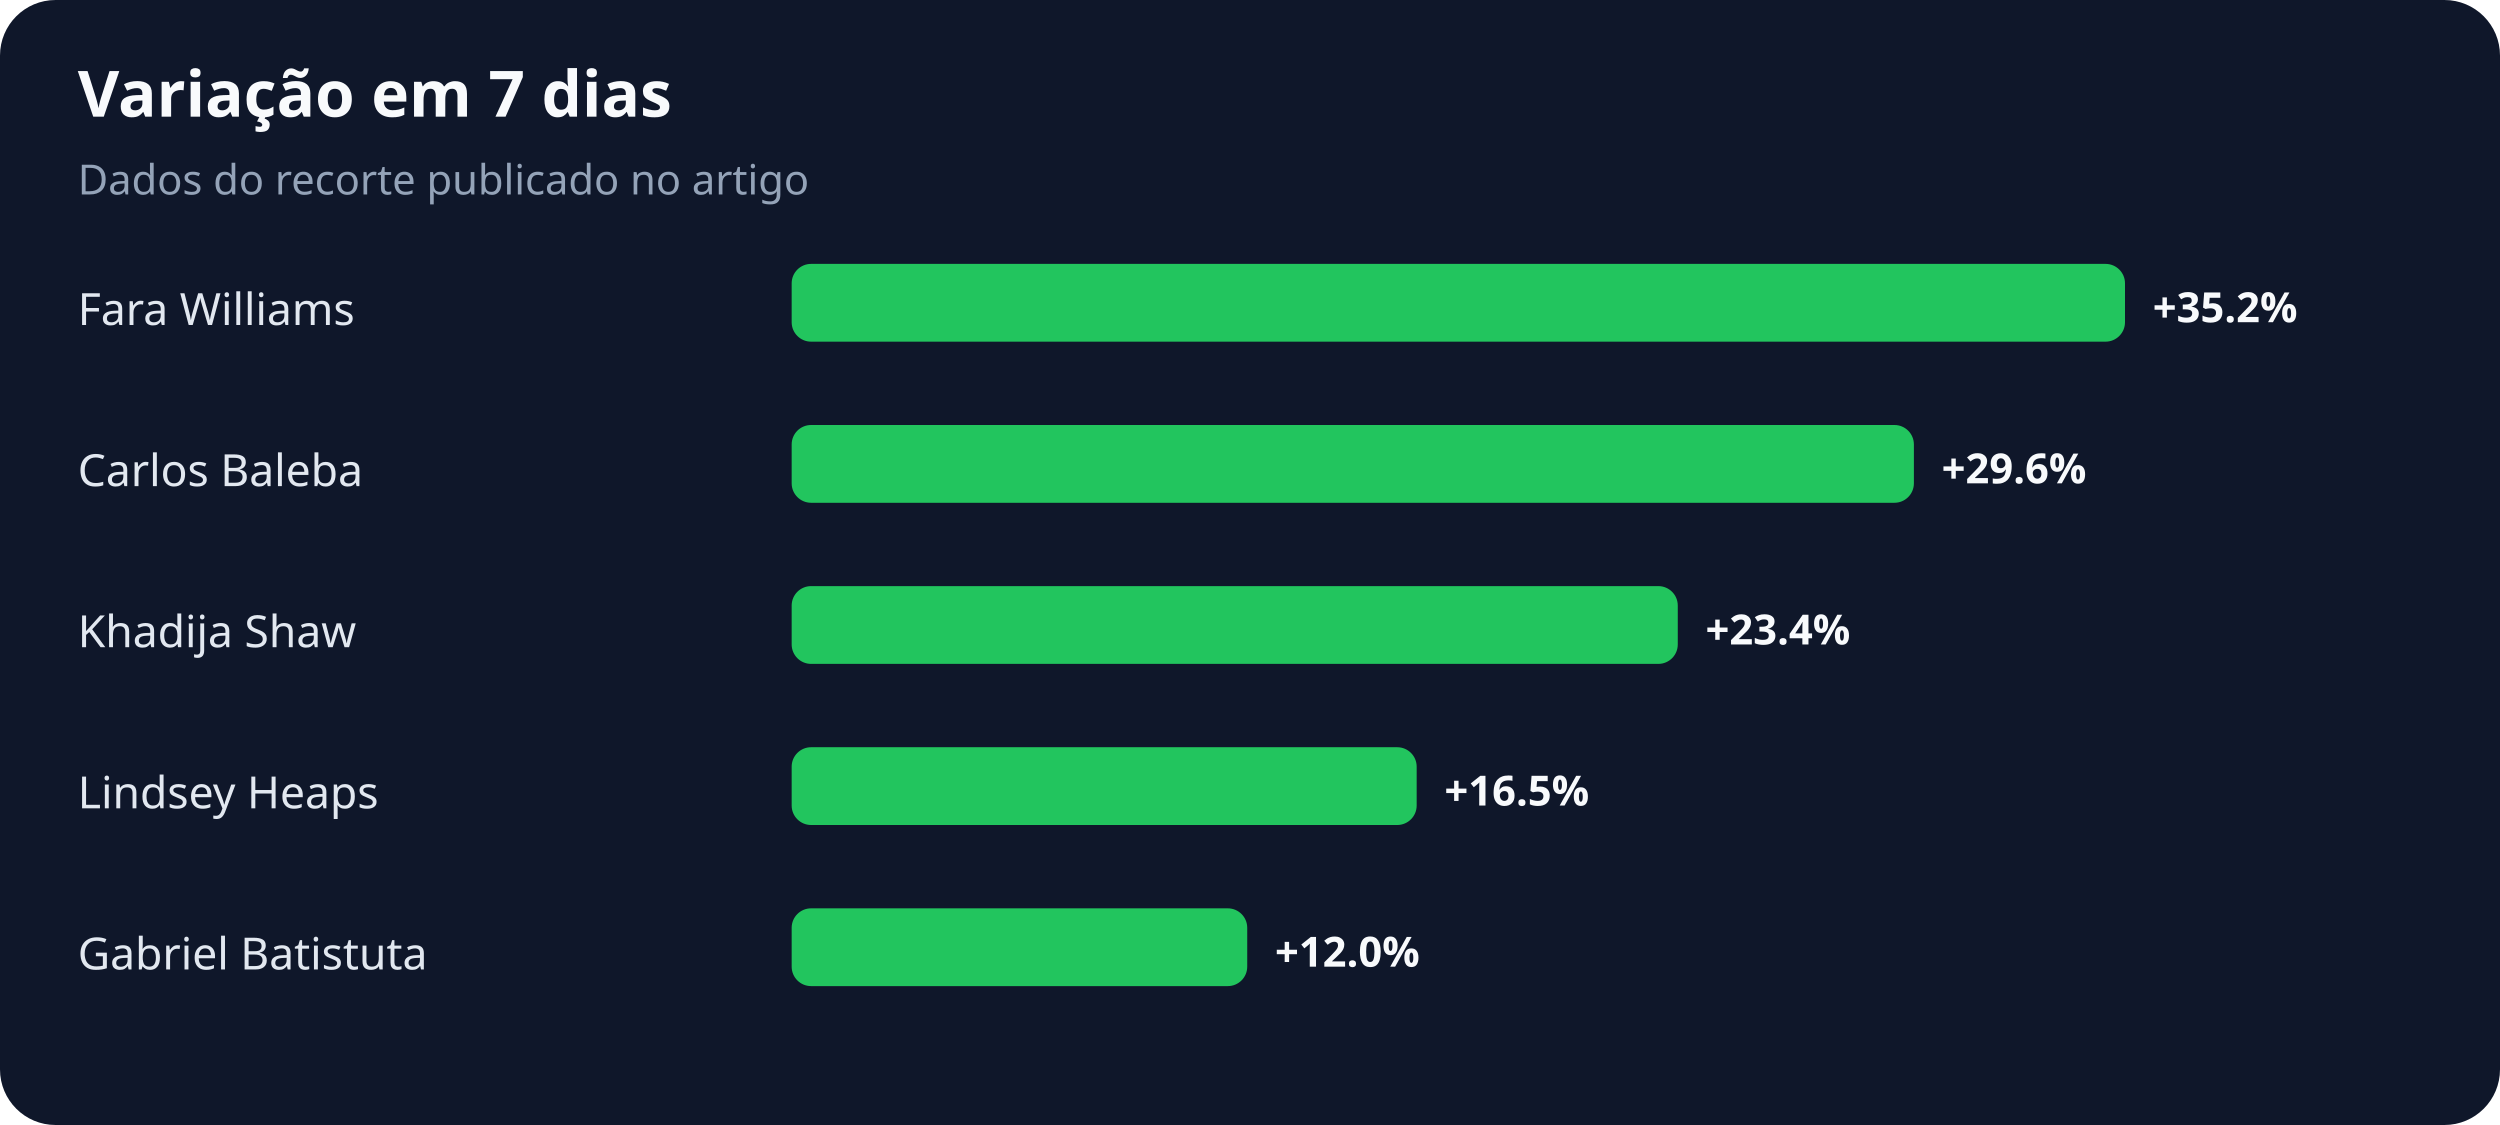
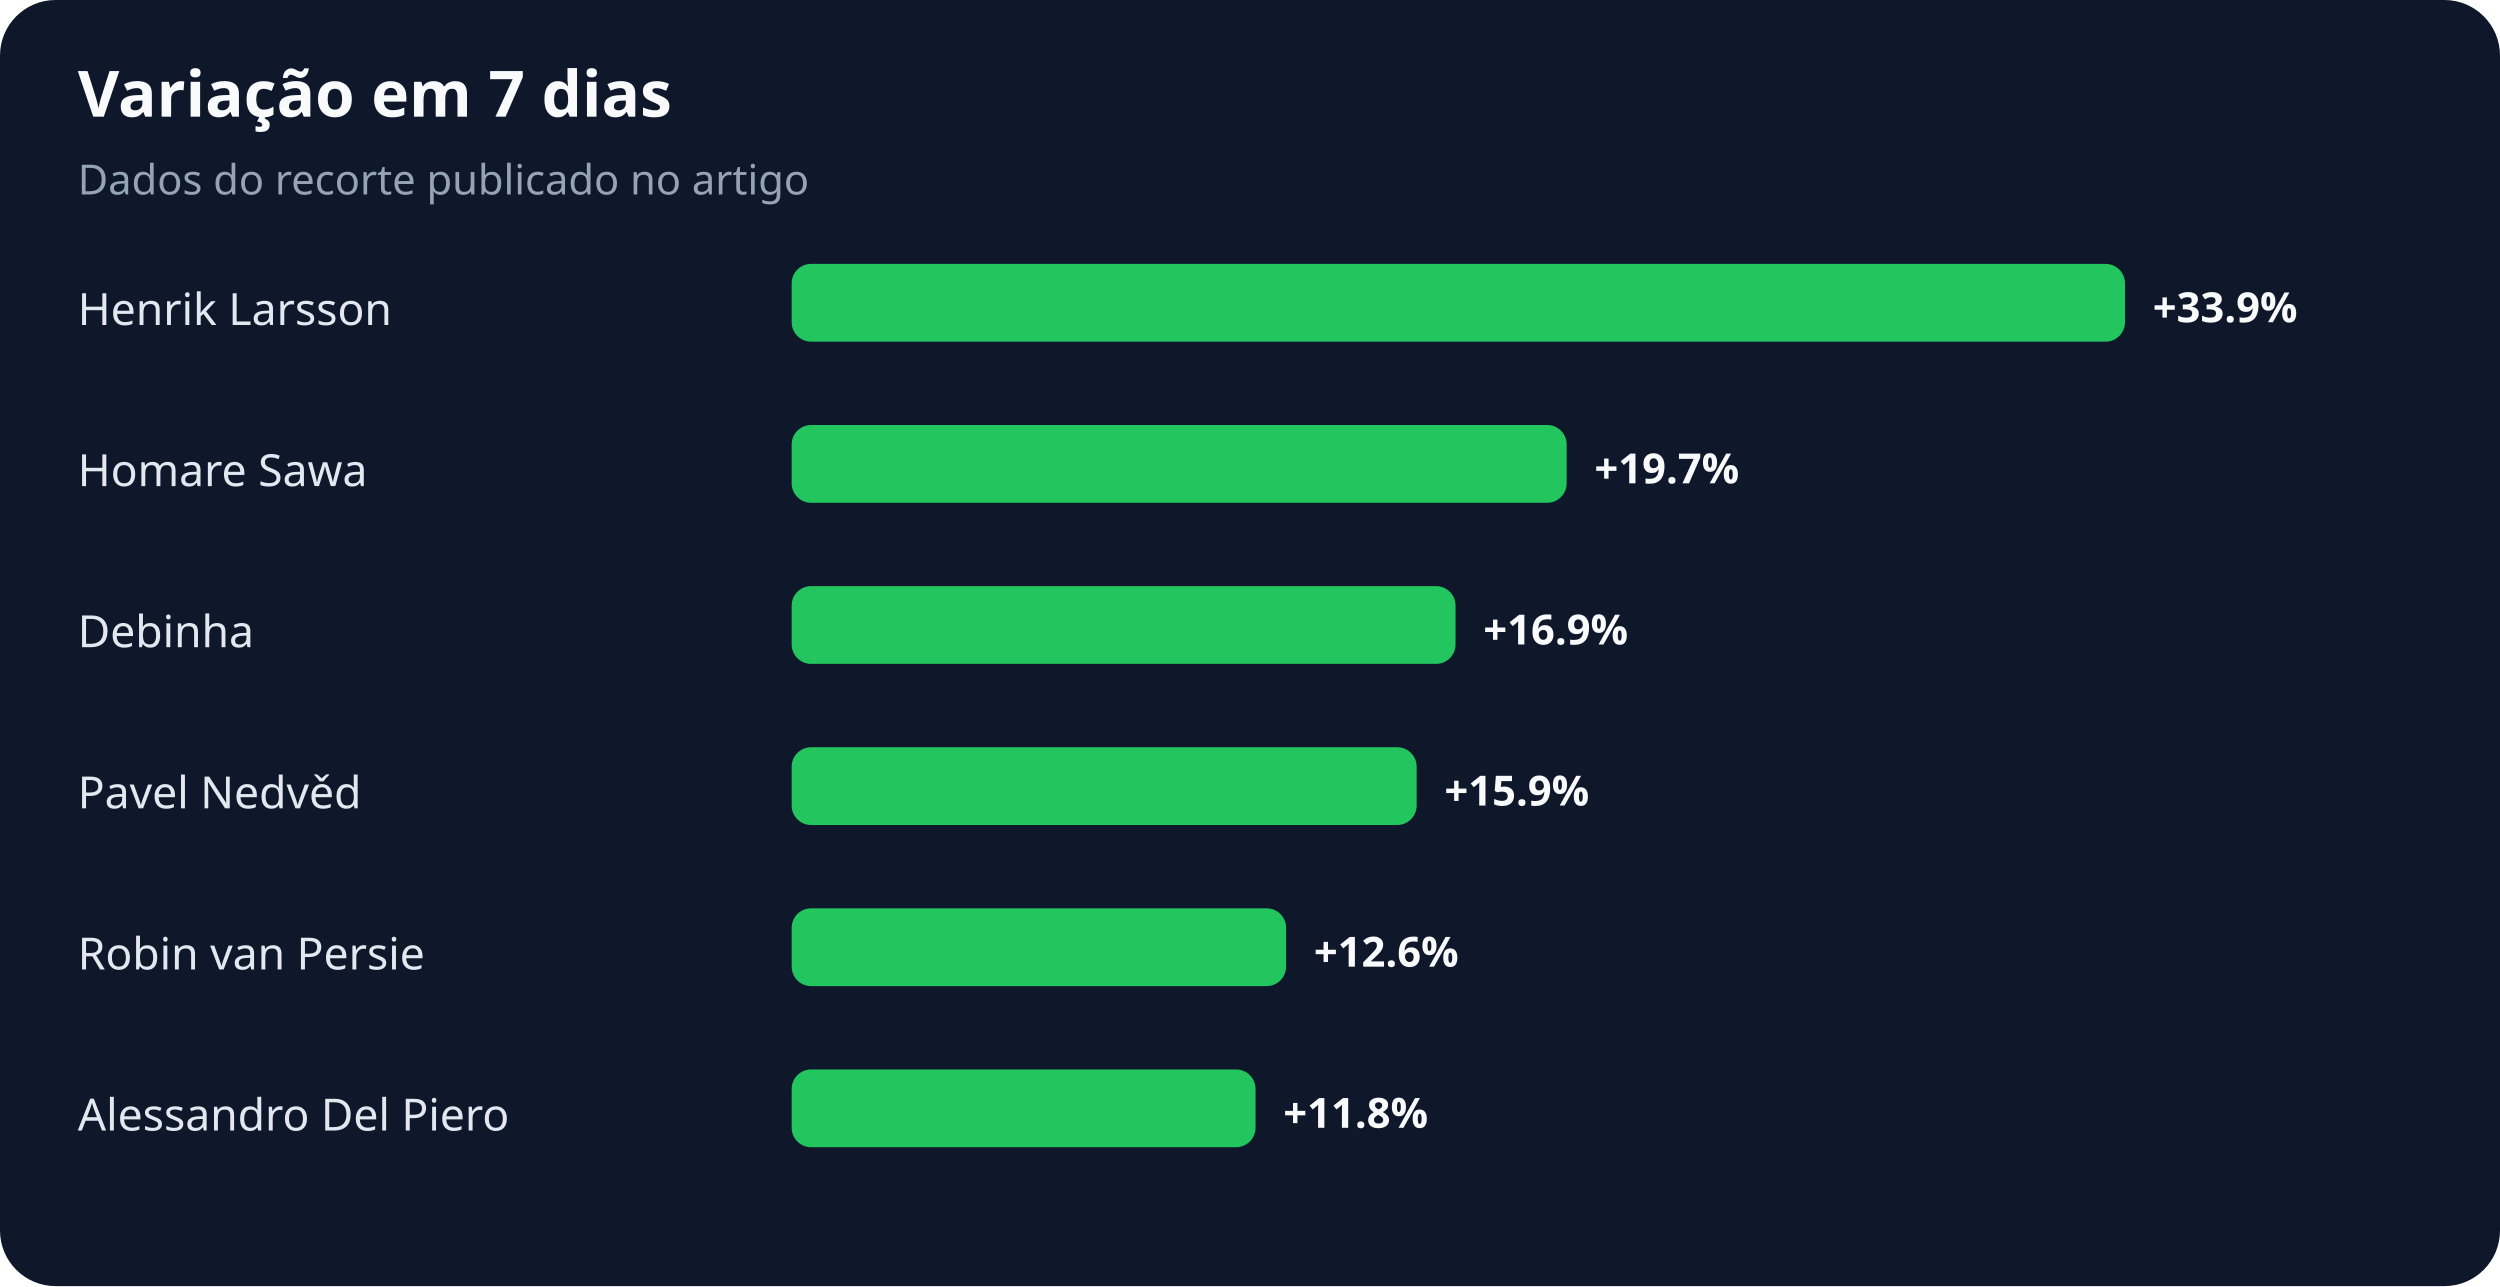
- <svg xmlns="http://www.w3.org/2000/svg" width="900" height="405" viewBox="0 0 900 405" role="img" aria-labelledby="title desc">
+ <svg xmlns="http://www.w3.org/2000/svg" width="900" height="463" viewBox="0 0 900 463" role="img" aria-labelledby="title desc">
  <rect width="100%" height="100%" rx="20" fill="#0f172a" />
  <text x="28" y="42" fill="#f8fafc" font-family="system-ui,sans-serif" font-size="23" font-weight="700">Variação em 7 dias</text>
  <text x="28" y="70" fill="#94a3b8" font-family="system-ui,sans-serif" font-size="15">Dados do recorte publicado no artigo</text>
-   <text x="28" y="117" fill="#e2e8f0" font-family="system-ui,sans-serif" font-size="16">Fara Williams</text>
+   <text x="28" y="117" fill="#e2e8f0" font-family="system-ui,sans-serif" font-size="16">Henrik Larsson</text>
  <rect x="285" y="95" width="480" height="28" rx="7" fill="#22c55e" />
-   <text x="775" y="116" fill="#f8fafc" font-family="system-ui,sans-serif" font-size="15" font-weight="700">+35.2%</text>
-   <text x="28" y="175" fill="#e2e8f0" font-family="system-ui,sans-serif" font-size="16">Carlos Baleba</text>
-   <rect x="285" y="153" width="404" height="28" rx="7" fill="#22c55e" />
-   <text x="699" y="174" fill="#f8fafc" font-family="system-ui,sans-serif" font-size="15" font-weight="700">+29.6%</text>
-   <text x="28" y="233" fill="#e2e8f0" font-family="system-ui,sans-serif" font-size="16">Khadija Shaw</text>
-   <rect x="285" y="211" width="319" height="28" rx="7" fill="#22c55e" />
-   <text x="614" y="232" fill="#f8fafc" font-family="system-ui,sans-serif" font-size="15" font-weight="700">+23.4%</text>
-   <text x="28" y="291" fill="#e2e8f0" font-family="system-ui,sans-serif" font-size="16">Lindsey Heaps</text>
+   <text x="775" y="116" fill="#f8fafc" font-family="system-ui,sans-serif" font-size="15" font-weight="700">+33.9%</text>
+   <text x="28" y="175" fill="#e2e8f0" font-family="system-ui,sans-serif" font-size="16">Homare Sawa</text>
+   <rect x="285" y="153" width="279" height="28" rx="7" fill="#22c55e" />
+   <text x="574" y="174" fill="#f8fafc" font-family="system-ui,sans-serif" font-size="15" font-weight="700">+19.7%</text>
+   <text x="28" y="233" fill="#e2e8f0" font-family="system-ui,sans-serif" font-size="16">Debinha</text>
+   <rect x="285" y="211" width="239" height="28" rx="7" fill="#22c55e" />
+   <text x="534" y="232" fill="#f8fafc" font-family="system-ui,sans-serif" font-size="15" font-weight="700">+16.9%</text>
+   <text x="28" y="291" fill="#e2e8f0" font-family="system-ui,sans-serif" font-size="16">Pavel Nedvěd</text>
  <rect x="285" y="269" width="225" height="28" rx="7" fill="#22c55e" />
-   <text x="520" y="290" fill="#f8fafc" font-family="system-ui,sans-serif" font-size="15" font-weight="700">+16.5%</text>
-   <text x="28" y="349" fill="#e2e8f0" font-family="system-ui,sans-serif" font-size="16">Gabriel Batistuta</text>
-   <rect x="285" y="327" width="164" height="28" rx="7" fill="#22c55e" />
-   <text x="459" y="348" fill="#f8fafc" font-family="system-ui,sans-serif" font-size="15" font-weight="700">+12.0%</text>
+   <text x="520" y="290" fill="#f8fafc" font-family="system-ui,sans-serif" font-size="15" font-weight="700">+15.9%</text>
+   <text x="28" y="349" fill="#e2e8f0" font-family="system-ui,sans-serif" font-size="16">Robin van Persie</text>
+   <rect x="285" y="327" width="178" height="28" rx="7" fill="#22c55e" />
+   <text x="473" y="348" fill="#f8fafc" font-family="system-ui,sans-serif" font-size="15" font-weight="700">+12.6%</text>
+   <text x="28" y="407" fill="#e2e8f0" font-family="system-ui,sans-serif" font-size="16">Alessandro Del Piero</text>
+   <rect x="285" y="385" width="167" height="28" rx="7" fill="#22c55e" />
+   <text x="462" y="406" fill="#f8fafc" font-family="system-ui,sans-serif" font-size="15" font-weight="700">+11.8%</text>
</svg>
